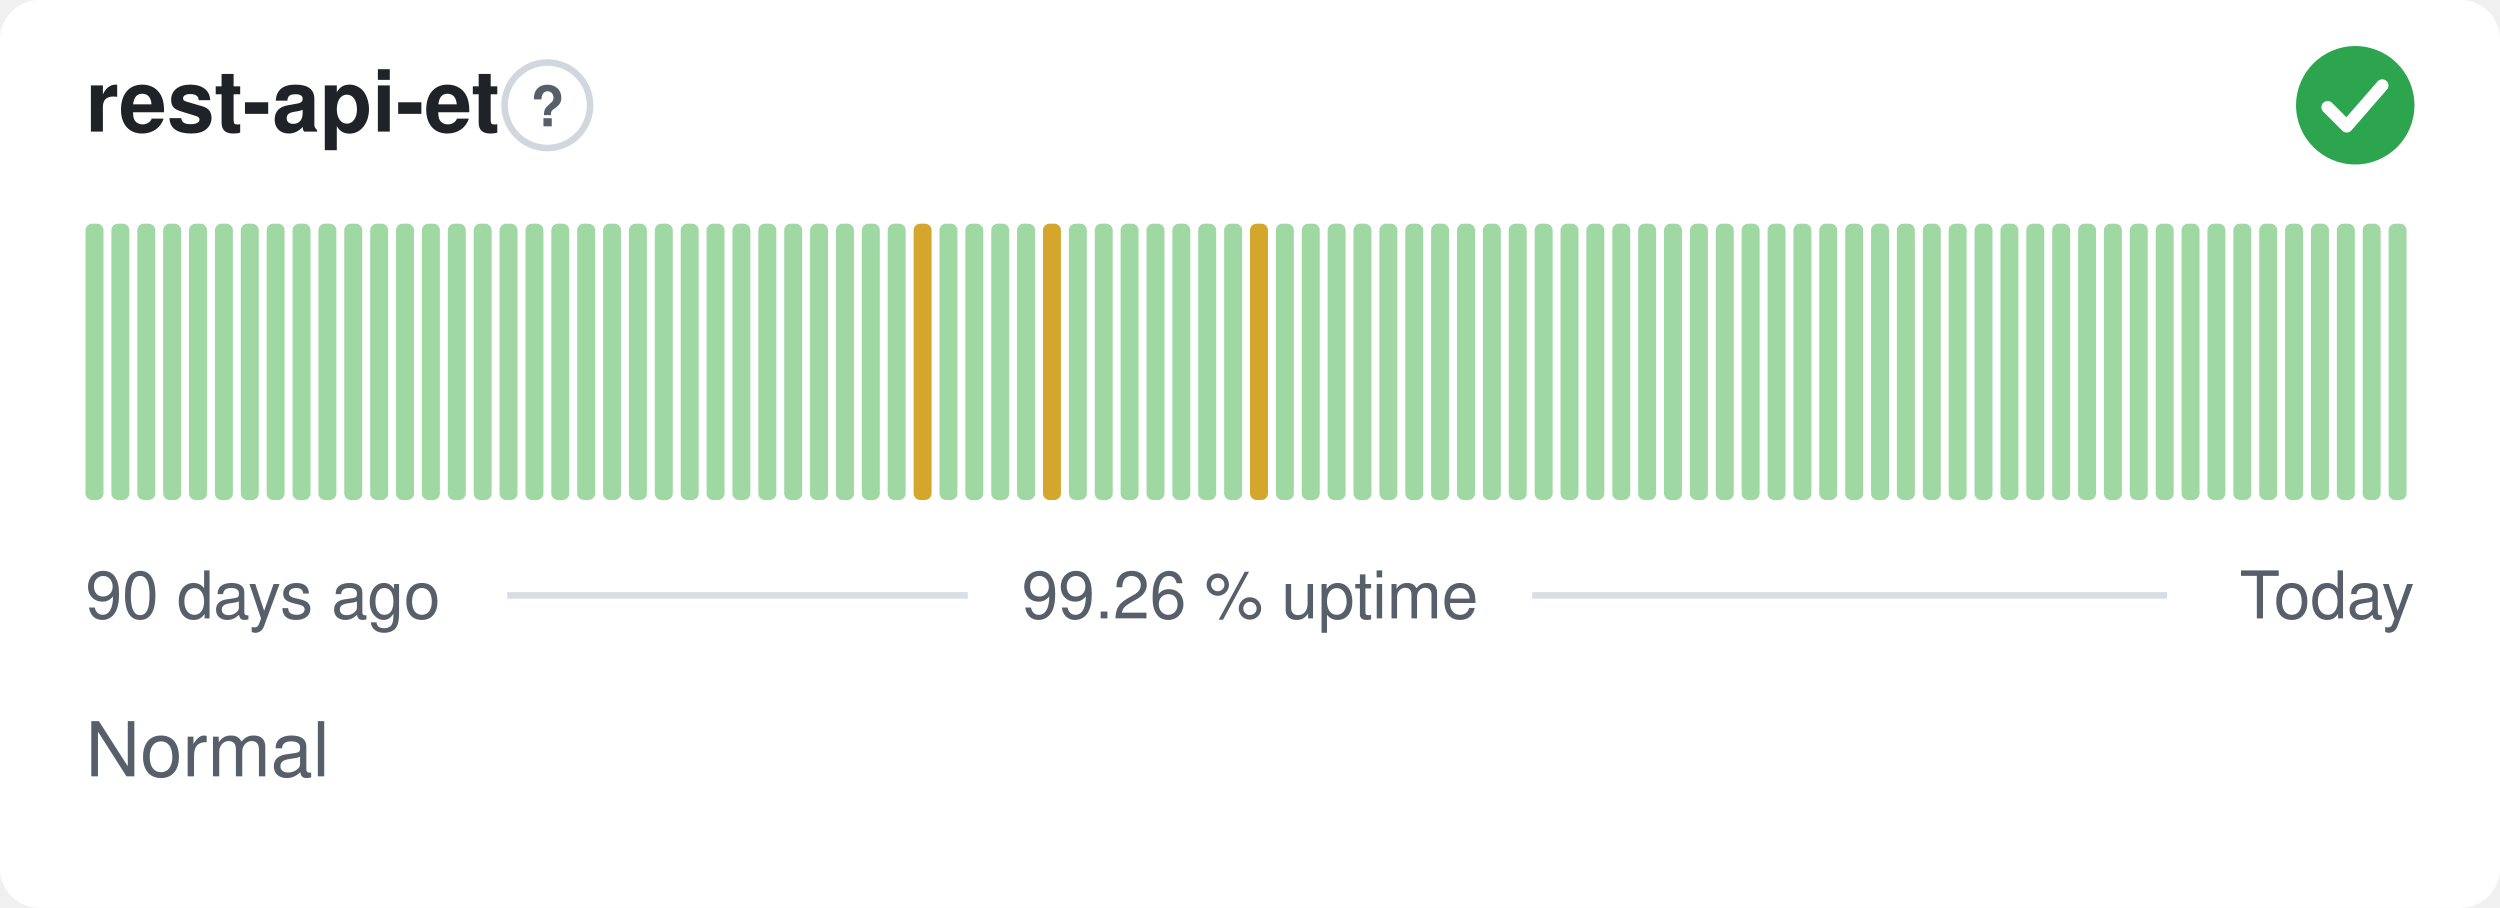
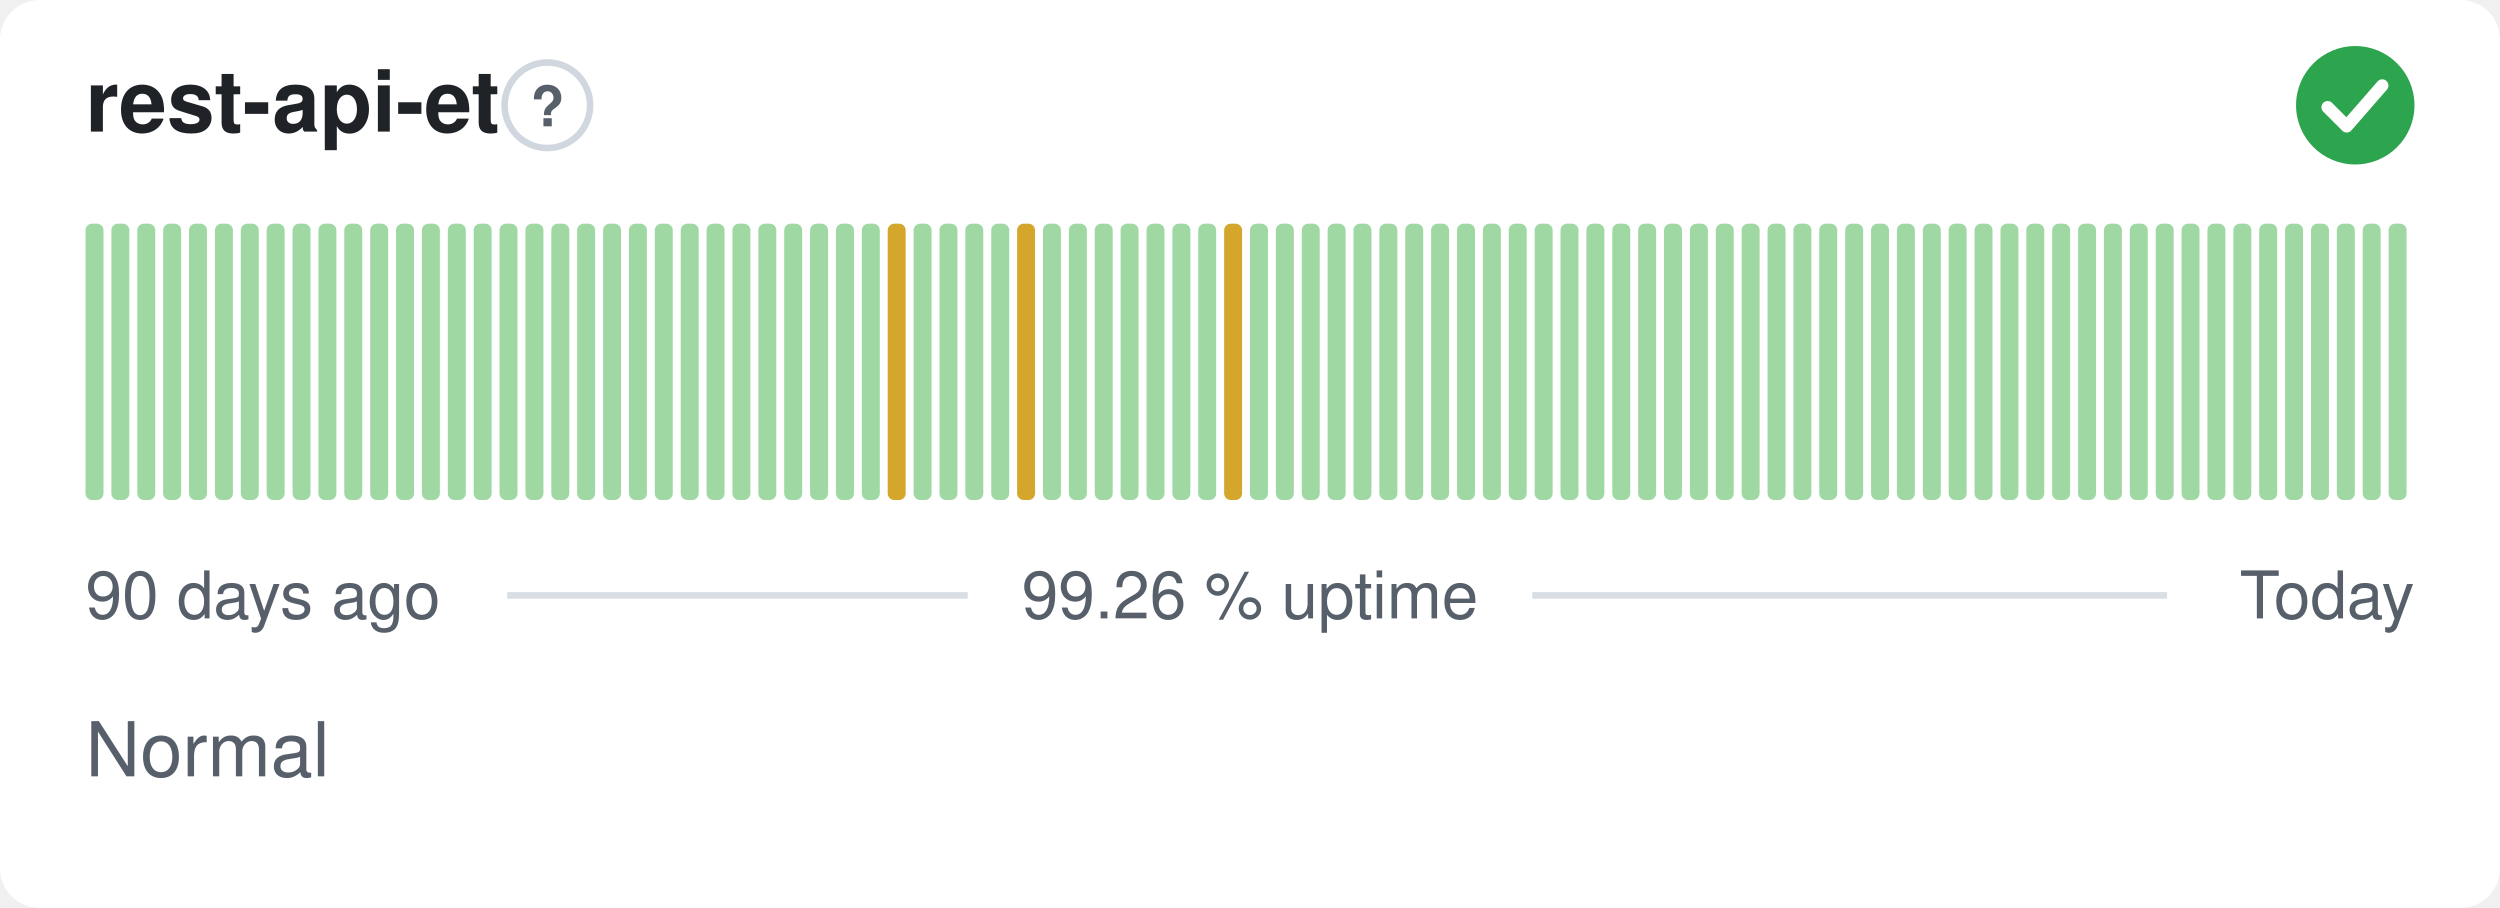
<svg xmlns="http://www.w3.org/2000/svg" width="380" height="138" viewBox="0 0 380 138" role="img" aria-label="rest-api-et: Normal, 99.26 % uptime over the last 90 days" font-family="-apple-system,BlinkMacSystemFont,'Segoe UI',Helvetica,Arial,sans-serif">
  <style>
    @media (prefers-color-scheme: dark) {
      .bg { fill: #0d1117 }
      .title { fill: #e6edf3 }
      .muted { fill: #8b949e }
      .hint { stroke: #30363d }
      .rule { stroke: #30363d }
      .nodata { fill: #21262d }
    }
  </style>
  <rect class="bg" width="380" height="138" rx="6" fill="#ffffff" />
  <text class="title" x="13" y="20" font-size="13" font-weight="600" fill="#1f2328">rest-api-et</text>
  <circle class="hint" cx="83.2" cy="16" r="6.5" fill="none" stroke="#d0d7de" stroke-width="1" />
  <text class="muted" x="83.2" y="19.2" text-anchor="middle" font-size="8.5" font-weight="700" fill="#57606a">?</text>
  <circle cx="358" cy="16" r="9" fill="#2da44e" />
  <path d="M353.80 16.30l2.90 2.90 5.40 -6.20" fill="none" stroke="#fff" stroke-width="1.89" stroke-linecap="round" stroke-linejoin="round" />
  <rect x="13.00" y="34.00" width="2.73" height="42.00" rx="1" fill="#9fd8a3" />
  <rect x="16.93" y="34.00" width="2.73" height="42.00" rx="1" fill="#9fd8a3" />
  <rect x="20.87" y="34.00" width="2.73" height="42.00" rx="1" fill="#9fd8a3" />
  <rect x="24.80" y="34.00" width="2.73" height="42.00" rx="1" fill="#9fd8a3" />
  <rect x="28.73" y="34.00" width="2.73" height="42.00" rx="1" fill="#9fd8a3" />
  <rect x="32.67" y="34.00" width="2.73" height="42.00" rx="1" fill="#9fd8a3" />
  <rect x="36.60" y="34.00" width="2.73" height="42.00" rx="1" fill="#9fd8a3" />
  <rect x="40.53" y="34.00" width="2.73" height="42.00" rx="1" fill="#9fd8a3" />
  <rect x="44.47" y="34.00" width="2.73" height="42.00" rx="1" fill="#9fd8a3" />
  <rect x="48.40" y="34.00" width="2.73" height="42.00" rx="1" fill="#9fd8a3" />
  <rect x="52.33" y="34.00" width="2.73" height="42.00" rx="1" fill="#9fd8a3" />
  <rect x="56.27" y="34.00" width="2.73" height="42.00" rx="1" fill="#9fd8a3" />
  <rect x="60.20" y="34.00" width="2.73" height="42.00" rx="1" fill="#9fd8a3" />
  <rect x="64.13" y="34.00" width="2.73" height="42.00" rx="1" fill="#9fd8a3" />
  <rect x="68.07" y="34.00" width="2.73" height="42.00" rx="1" fill="#9fd8a3" />
  <rect x="72.00" y="34.00" width="2.73" height="42.00" rx="1" fill="#9fd8a3" />
  <rect x="75.93" y="34.00" width="2.73" height="42.00" rx="1" fill="#9fd8a3" />
  <rect x="79.87" y="34.00" width="2.73" height="42.00" rx="1" fill="#9fd8a3" />
  <rect x="83.80" y="34.00" width="2.73" height="42.00" rx="1" fill="#9fd8a3" />
  <rect x="87.73" y="34.00" width="2.73" height="42.00" rx="1" fill="#9fd8a3" />
  <rect x="91.67" y="34.00" width="2.73" height="42.00" rx="1" fill="#9fd8a3" />
  <rect x="95.60" y="34.00" width="2.73" height="42.00" rx="1" fill="#9fd8a3" />
  <rect x="99.53" y="34.00" width="2.73" height="42.00" rx="1" fill="#9fd8a3" />
  <rect x="103.47" y="34.00" width="2.73" height="42.00" rx="1" fill="#9fd8a3" />
  <rect x="107.40" y="34.00" width="2.73" height="42.00" rx="1" fill="#9fd8a3" />
  <rect x="111.33" y="34.00" width="2.73" height="42.00" rx="1" fill="#9fd8a3" />
  <rect x="115.27" y="34.00" width="2.73" height="42.00" rx="1" fill="#9fd8a3" />
  <rect x="119.20" y="34.00" width="2.73" height="42.00" rx="1" fill="#9fd8a3" />
  <rect x="123.13" y="34.00" width="2.73" height="42.00" rx="1" fill="#9fd8a3" />
  <rect x="127.07" y="34.00" width="2.73" height="42.00" rx="1" fill="#9fd8a3" />
  <rect x="131.00" y="34.00" width="2.73" height="42.00" rx="1" fill="#9fd8a3" />
-   <rect x="134.93" y="34.00" width="2.73" height="42.00" rx="1" fill="#9fd8a3" />
-   <rect x="138.87" y="34.00" width="2.73" height="42.00" rx="1" fill="#d4a72c" />
+   <rect x="134.93" y="34.00" width="2.73" height="42.00" rx="1" fill="#d4a72c" />
+   <rect x="138.87" y="34.00" width="2.73" height="42.00" rx="1" fill="#9fd8a3" />
  <rect x="142.80" y="34.00" width="2.73" height="42.00" rx="1" fill="#9fd8a3" />
  <rect x="146.73" y="34.00" width="2.73" height="42.00" rx="1" fill="#9fd8a3" />
  <rect x="150.67" y="34.00" width="2.73" height="42.00" rx="1" fill="#9fd8a3" />
-   <rect x="154.60" y="34.00" width="2.73" height="42.00" rx="1" fill="#9fd8a3" />
-   <rect x="158.53" y="34.00" width="2.73" height="42.00" rx="1" fill="#d4a72c" />
+   <rect x="154.60" y="34.00" width="2.73" height="42.00" rx="1" fill="#d4a72c" />
+   <rect x="158.53" y="34.00" width="2.73" height="42.00" rx="1" fill="#9fd8a3" />
  <rect x="162.47" y="34.00" width="2.73" height="42.00" rx="1" fill="#9fd8a3" />
  <rect x="166.40" y="34.00" width="2.73" height="42.00" rx="1" fill="#9fd8a3" />
  <rect x="170.33" y="34.00" width="2.73" height="42.00" rx="1" fill="#9fd8a3" />
  <rect x="174.27" y="34.00" width="2.73" height="42.00" rx="1" fill="#9fd8a3" />
  <rect x="178.20" y="34.00" width="2.73" height="42.00" rx="1" fill="#9fd8a3" />
  <rect x="182.13" y="34.00" width="2.73" height="42.00" rx="1" fill="#9fd8a3" />
-   <rect x="186.07" y="34.00" width="2.73" height="42.00" rx="1" fill="#9fd8a3" />
-   <rect x="190.00" y="34.00" width="2.73" height="42.00" rx="1" fill="#d4a72c" />
+   <rect x="186.07" y="34.00" width="2.73" height="42.00" rx="1" fill="#d4a72c" />
+   <rect x="190.00" y="34.00" width="2.73" height="42.00" rx="1" fill="#9fd8a3" />
  <rect x="193.93" y="34.00" width="2.73" height="42.00" rx="1" fill="#9fd8a3" />
  <rect x="197.87" y="34.00" width="2.73" height="42.00" rx="1" fill="#9fd8a3" />
  <rect x="201.80" y="34.00" width="2.73" height="42.00" rx="1" fill="#9fd8a3" />
  <rect x="205.73" y="34.00" width="2.73" height="42.00" rx="1" fill="#9fd8a3" />
  <rect x="209.67" y="34.00" width="2.73" height="42.00" rx="1" fill="#9fd8a3" />
  <rect x="213.60" y="34.00" width="2.73" height="42.00" rx="1" fill="#9fd8a3" />
  <rect x="217.53" y="34.00" width="2.73" height="42.00" rx="1" fill="#9fd8a3" />
  <rect x="221.47" y="34.00" width="2.73" height="42.00" rx="1" fill="#9fd8a3" />
  <rect x="225.40" y="34.00" width="2.73" height="42.00" rx="1" fill="#9fd8a3" />
  <rect x="229.33" y="34.00" width="2.73" height="42.00" rx="1" fill="#9fd8a3" />
  <rect x="233.27" y="34.00" width="2.73" height="42.00" rx="1" fill="#9fd8a3" />
  <rect x="237.20" y="34.00" width="2.73" height="42.00" rx="1" fill="#9fd8a3" />
  <rect x="241.13" y="34.00" width="2.73" height="42.00" rx="1" fill="#9fd8a3" />
  <rect x="245.07" y="34.00" width="2.73" height="42.00" rx="1" fill="#9fd8a3" />
  <rect x="249.00" y="34.00" width="2.73" height="42.00" rx="1" fill="#9fd8a3" />
  <rect x="252.93" y="34.00" width="2.73" height="42.00" rx="1" fill="#9fd8a3" />
  <rect x="256.87" y="34.00" width="2.73" height="42.00" rx="1" fill="#9fd8a3" />
  <rect x="260.80" y="34.00" width="2.73" height="42.00" rx="1" fill="#9fd8a3" />
  <rect x="264.73" y="34.00" width="2.73" height="42.00" rx="1" fill="#9fd8a3" />
  <rect x="268.67" y="34.00" width="2.73" height="42.00" rx="1" fill="#9fd8a3" />
  <rect x="272.60" y="34.00" width="2.73" height="42.00" rx="1" fill="#9fd8a3" />
  <rect x="276.53" y="34.00" width="2.73" height="42.00" rx="1" fill="#9fd8a3" />
  <rect x="280.47" y="34.00" width="2.73" height="42.00" rx="1" fill="#9fd8a3" />
  <rect x="284.40" y="34.00" width="2.73" height="42.00" rx="1" fill="#9fd8a3" />
  <rect x="288.33" y="34.00" width="2.73" height="42.00" rx="1" fill="#9fd8a3" />
  <rect x="292.27" y="34.00" width="2.73" height="42.00" rx="1" fill="#9fd8a3" />
  <rect x="296.20" y="34.00" width="2.73" height="42.00" rx="1" fill="#9fd8a3" />
  <rect x="300.13" y="34.00" width="2.73" height="42.00" rx="1" fill="#9fd8a3" />
  <rect x="304.07" y="34.00" width="2.73" height="42.00" rx="1" fill="#9fd8a3" />
  <rect x="308.00" y="34.00" width="2.73" height="42.00" rx="1" fill="#9fd8a3" />
  <rect x="311.93" y="34.00" width="2.73" height="42.00" rx="1" fill="#9fd8a3" />
  <rect x="315.87" y="34.00" width="2.73" height="42.00" rx="1" fill="#9fd8a3" />
  <rect x="319.80" y="34.00" width="2.73" height="42.00" rx="1" fill="#9fd8a3" />
  <rect x="323.73" y="34.00" width="2.73" height="42.00" rx="1" fill="#9fd8a3" />
  <rect x="327.67" y="34.00" width="2.73" height="42.00" rx="1" fill="#9fd8a3" />
  <rect x="331.60" y="34.00" width="2.73" height="42.00" rx="1" fill="#9fd8a3" />
  <rect x="335.53" y="34.00" width="2.73" height="42.00" rx="1" fill="#9fd8a3" />
  <rect x="339.47" y="34.00" width="2.73" height="42.00" rx="1" fill="#9fd8a3" />
  <rect x="343.40" y="34.00" width="2.73" height="42.00" rx="1" fill="#9fd8a3" />
  <rect x="347.33" y="34.00" width="2.73" height="42.00" rx="1" fill="#9fd8a3" />
  <rect x="351.27" y="34.00" width="2.73" height="42.00" rx="1" fill="#9fd8a3" />
  <rect x="355.20" y="34.00" width="2.73" height="42.00" rx="1" fill="#9fd8a3" />
  <rect x="359.13" y="34.00" width="2.73" height="42.00" rx="1" fill="#9fd8a3" />
  <rect x="363.07" y="34.00" width="2.73" height="42.00" rx="1" fill="#9fd8a3" />
  <text class="muted" x="13" y="94" font-size="10" fill="#57606a">90 days ago</text>
  <text class="muted" x="190" y="94" text-anchor="middle" font-size="10" fill="#57606a">99.26 % uptime</text>
  <text class="muted" x="367" y="94" text-anchor="end" font-size="10" fill="#57606a">Today</text>
  <line class="rule" x1="77.1" y1="90.5" x2="147.1" y2="90.5" stroke="#d8dee4" stroke-width="1" />
  <line class="rule" x1="232.9" y1="90.5" x2="329.4" y2="90.5" stroke="#d8dee4" stroke-width="1" />
  <text class="muted" x="13" y="118" font-size="11.5" fill="#57606a">Normal</text>
</svg>
